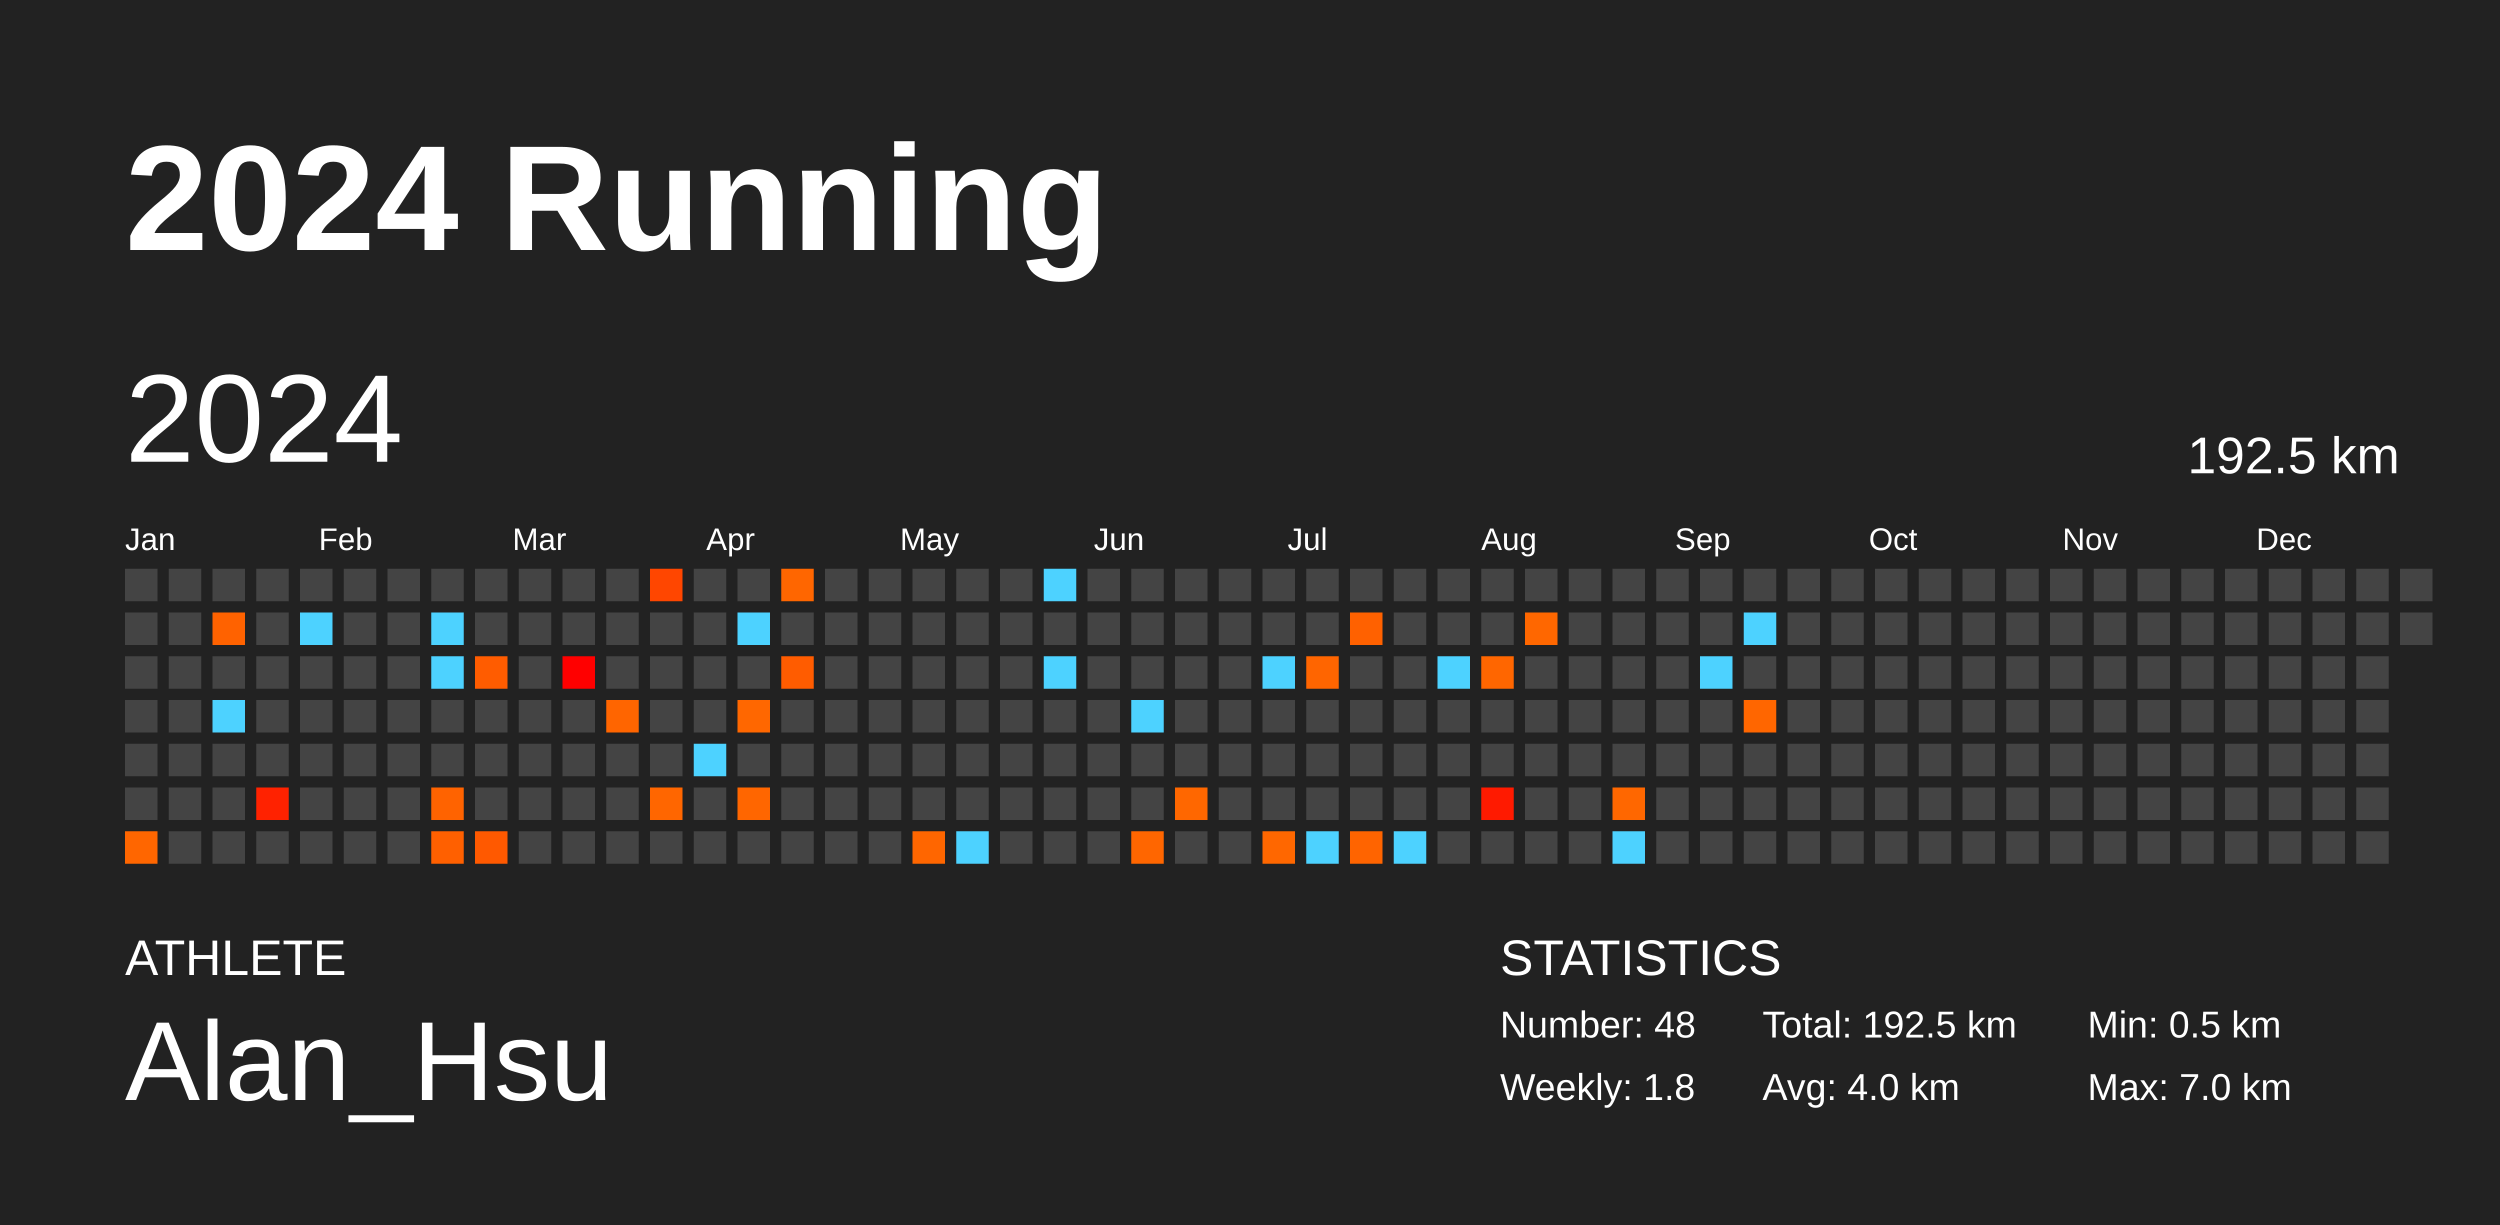
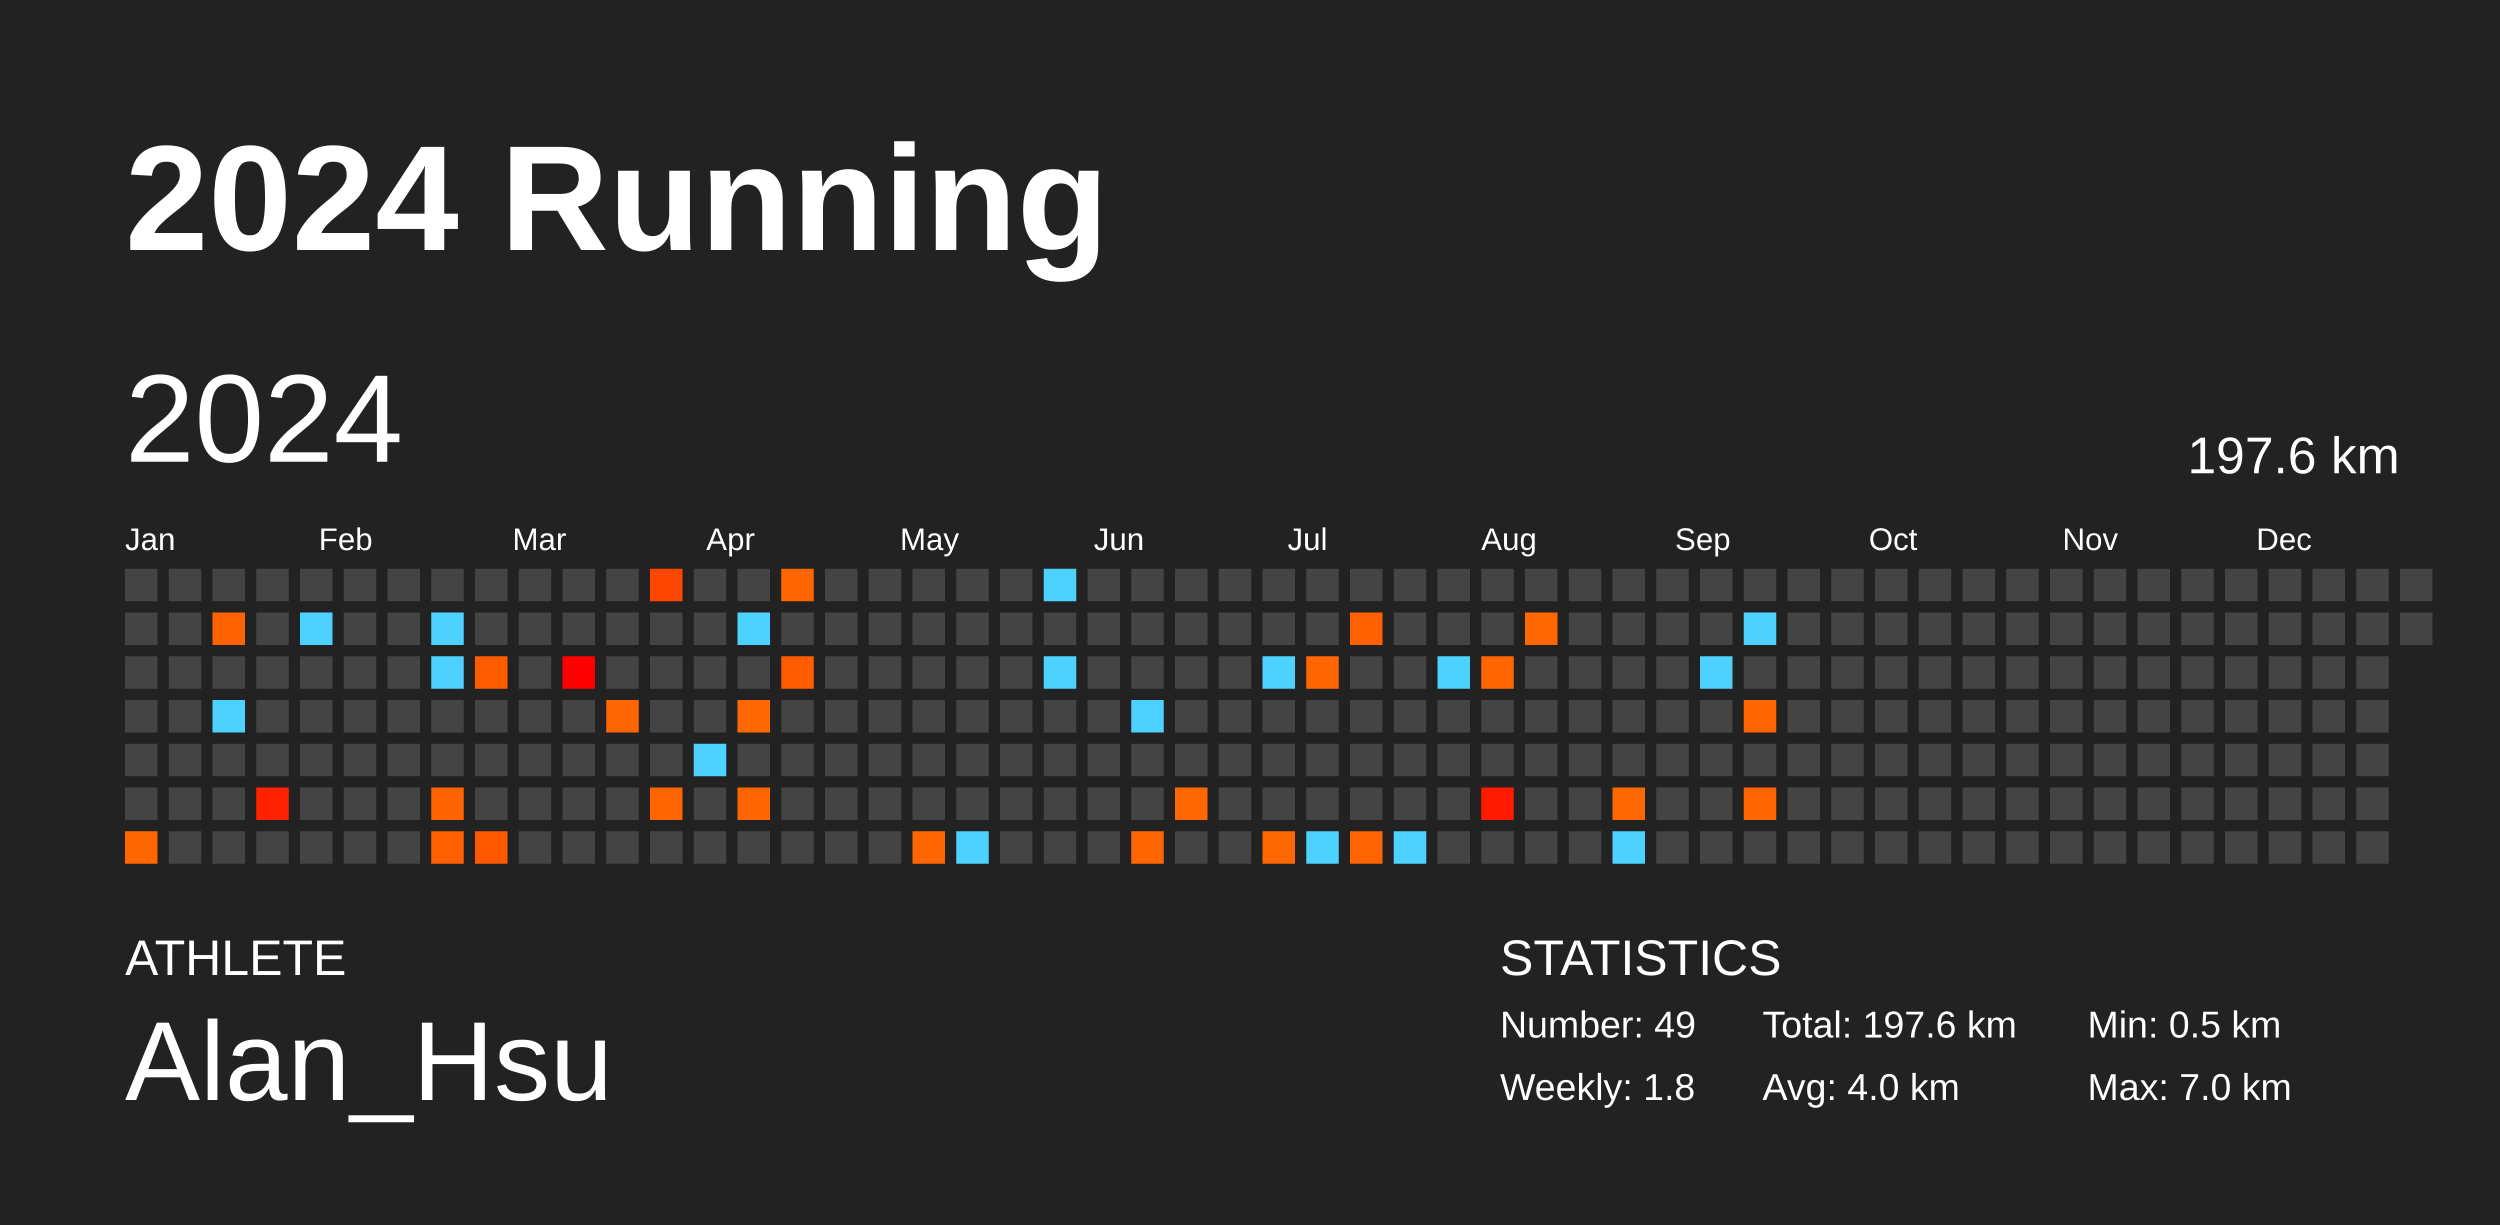
<svg xmlns="http://www.w3.org/2000/svg" baseProfile="full" height="98mm" version="1.1" viewBox="0,0,200,98" width="200mm">
  <defs />
  <rect fill="#222222" height="98" width="200" x="0" y="0" />
  <text fill="#FFFFFF" style="font-size:12px; font-family:Arial; font-weight:bold;" x="10" y="20">2024 Running</text>
  <text fill="#FFFFFF" style="font-size:4px; font-family:Arial" x="10" y="78">ATHLETE</text>
  <text fill="#FFFFFF" style="font-size:9px; font-family:Arial" x="10" y="88">Alan_Hsu</text>
  <text fill="#FFFFFF" style="font-size:4px; font-family:Arial" x="120" y="78">STATISTICS</text>
-   <text fill="#FFFFFF" style="font-size:3px; font-family:Arial" x="120" y="83">Number: 48</text>
+   <text fill="#FFFFFF" style="font-size:3px; font-family:Arial" x="120" y="83">Number: 49</text>
  <text fill="#FFFFFF" style="font-size:3px; font-family:Arial" x="120" y="88">Weekly: 1.8</text>
-   <text fill="#FFFFFF" style="font-size:3px; font-family:Arial" x="141" y="83">Total: 192.5 km</text>
+   <text fill="#FFFFFF" style="font-size:3px; font-family:Arial" x="141" y="83">Total: 197.6 km</text>
  <text fill="#FFFFFF" style="font-size:3px; font-family:Arial" x="141" y="88">Avg: 4.0 km</text>
  <text fill="#FFFFFF" style="font-size:3px; font-family:Arial" x="167" y="83">Min: 0.5 km</text>
  <text fill="#FFFFFF" style="font-size:3px; font-family:Arial" x="167" y="88">Max: 7.0 km</text>
  <text dominant-baseline="hanging" fill="#FFFFFF" style="font-size:10.0px; font-family:Arial;" x="10" y="30">2024</text>
-   <text dominant-baseline="hanging" fill="#FFFFFF" style="font-size:4.125px; font-family:Arial;" x="175" y="35">192.5 km</text>
+   <text dominant-baseline="hanging" fill="#FFFFFF" style="font-size:4.125px; font-family:Arial;" x="175" y="35">197.6 km</text>
  <text fill="#FFFFFF" style="font-size:2.5px; font-family:Arial" x="10.0" y="44">Jan</text>
  <text fill="#FFFFFF" style="font-size:2.5px; font-family:Arial" x="25.5" y="44">Feb</text>
  <text fill="#FFFFFF" style="font-size:2.5px; font-family:Arial" x="41.0" y="44">Mar</text>
  <text fill="#FFFFFF" style="font-size:2.5px; font-family:Arial" x="56.5" y="44">Apr</text>
  <text fill="#FFFFFF" style="font-size:2.5px; font-family:Arial" x="72.0" y="44">May</text>
  <text fill="#FFFFFF" style="font-size:2.5px; font-family:Arial" x="87.5" y="44">Jun</text>
  <text fill="#FFFFFF" style="font-size:2.5px; font-family:Arial" x="103.0" y="44">Jul</text>
  <text fill="#FFFFFF" style="font-size:2.5px; font-family:Arial" x="118.5" y="44">Aug</text>
  <text fill="#FFFFFF" style="font-size:2.5px; font-family:Arial" x="134.0" y="44">Sep</text>
  <text fill="#FFFFFF" style="font-size:2.5px; font-family:Arial" x="149.5" y="44">Oct</text>
  <text fill="#FFFFFF" style="font-size:2.5px; font-family:Arial" x="165.0" y="44">Nov</text>
  <text fill="#FFFFFF" style="font-size:2.5px; font-family:Arial" x="180.5" y="44">Dec</text>
  <rect fill="#444444" height="2.6" width="2.6" x="10.0" y="45.5" />
  <rect fill="#444444" height="2.6" width="2.6" x="10.0" y="49.0" />
  <rect fill="#444444" height="2.6" width="2.6" x="10.0" y="52.5" />
  <rect fill="#444444" height="2.6" width="2.6" x="10.0" y="56.0" />
  <rect fill="#444444" height="2.6" width="2.6" x="10.0" y="59.5" />
  <rect fill="#444444" height="2.6" width="2.6" x="10.0" y="63.0" />
  <rect fill="#ff6600" height="2.6" width="2.6" x="10.0" y="66.5" />
  <rect fill="#444444" height="2.6" width="2.6" x="13.5" y="45.5" />
  <rect fill="#444444" height="2.6" width="2.6" x="13.5" y="49.0" />
  <rect fill="#444444" height="2.6" width="2.6" x="13.5" y="52.5" />
  <rect fill="#444444" height="2.6" width="2.6" x="13.5" y="56.0" />
  <rect fill="#444444" height="2.6" width="2.6" x="13.5" y="59.5" />
  <rect fill="#444444" height="2.6" width="2.6" x="13.5" y="63.0" />
  <rect fill="#444444" height="2.6" width="2.6" x="13.5" y="66.5" />
  <rect fill="#444444" height="2.6" width="2.6" x="17.0" y="45.5" />
  <rect fill="#ff6200" height="2.6" width="2.6" x="17.0" y="49.0" />
  <rect fill="#444444" height="2.6" width="2.6" x="17.0" y="52.5" />
  <rect fill="#4dd2ff" height="2.6" width="2.6" x="17.0" y="56.0" />
  <rect fill="#444444" height="2.6" width="2.6" x="17.0" y="59.5" />
  <rect fill="#444444" height="2.6" width="2.6" x="17.0" y="63.0" />
  <rect fill="#444444" height="2.6" width="2.6" x="17.0" y="66.5" />
  <rect fill="#444444" height="2.6" width="2.6" x="20.5" y="45.5" />
  <rect fill="#444444" height="2.6" width="2.6" x="20.5" y="49.0" />
  <rect fill="#444444" height="2.6" width="2.6" x="20.5" y="52.5" />
  <rect fill="#444444" height="2.6" width="2.6" x="20.5" y="56.0" />
  <rect fill="#444444" height="2.6" width="2.6" x="20.5" y="59.5" />
  <rect fill="#ff2200" height="2.6" width="2.6" x="20.5" y="63.0" />
  <rect fill="#444444" height="2.6" width="2.6" x="20.5" y="66.5" />
  <rect fill="#444444" height="2.6" width="2.6" x="24.0" y="45.5" />
  <rect fill="#4dd2ff" height="2.6" width="2.6" x="24.0" y="49.0" />
  <rect fill="#444444" height="2.6" width="2.6" x="24.0" y="52.5" />
  <rect fill="#444444" height="2.6" width="2.6" x="24.0" y="56.0" />
  <rect fill="#444444" height="2.6" width="2.6" x="24.0" y="59.5" />
  <rect fill="#444444" height="2.6" width="2.6" x="24.0" y="63.0" />
  <rect fill="#444444" height="2.6" width="2.6" x="24.0" y="66.5" />
  <rect fill="#444444" height="2.6" width="2.6" x="27.5" y="45.5" />
  <rect fill="#444444" height="2.6" width="2.6" x="27.5" y="49.0" />
  <rect fill="#444444" height="2.6" width="2.6" x="27.5" y="52.5" />
  <rect fill="#444444" height="2.6" width="2.6" x="27.5" y="56.0" />
  <rect fill="#444444" height="2.6" width="2.6" x="27.5" y="59.5" />
  <rect fill="#444444" height="2.6" width="2.6" x="27.5" y="63.0" />
  <rect fill="#444444" height="2.6" width="2.6" x="27.5" y="66.5" />
  <rect fill="#444444" height="2.6" width="2.6" x="31.0" y="45.5" />
  <rect fill="#444444" height="2.6" width="2.6" x="31.0" y="49.0" />
  <rect fill="#444444" height="2.6" width="2.6" x="31.0" y="52.5" />
  <rect fill="#444444" height="2.6" width="2.6" x="31.0" y="56.0" />
  <rect fill="#444444" height="2.6" width="2.6" x="31.0" y="59.5" />
  <rect fill="#444444" height="2.6" width="2.6" x="31.0" y="63.0" />
  <rect fill="#444444" height="2.6" width="2.6" x="31.0" y="66.5" />
  <rect fill="#444444" height="2.6" width="2.6" x="34.5" y="45.5" />
  <rect fill="#4dd2ff" height="2.6" width="2.6" x="34.5" y="49.0" />
  <rect fill="#4dd2ff" height="2.6" width="2.6" x="34.5" y="52.5" />
  <rect fill="#444444" height="2.6" width="2.6" x="34.5" y="56.0" />
  <rect fill="#444444" height="2.6" width="2.6" x="34.5" y="59.5" />
  <rect fill="#ff6300" height="2.6" width="2.6" x="34.5" y="63.0" />
  <rect fill="#ff6000" height="2.6" width="2.6" x="34.5" y="66.5" />
  <rect fill="#444444" height="2.6" width="2.6" x="38.0" y="45.5" />
  <rect fill="#444444" height="2.6" width="2.6" x="38.0" y="49.0" />
  <rect fill="#ff5c00" height="2.6" width="2.6" x="38.0" y="52.5" />
  <rect fill="#444444" height="2.6" width="2.6" x="38.0" y="56.0" />
  <rect fill="#444444" height="2.6" width="2.6" x="38.0" y="59.5" />
  <rect fill="#444444" height="2.6" width="2.6" x="38.0" y="63.0" />
  <rect fill="#ff5900" height="2.6" width="2.6" x="38.0" y="66.5" />
  <rect fill="#444444" height="2.6" width="2.6" x="41.5" y="45.5" />
  <rect fill="#444444" height="2.6" width="2.6" x="41.5" y="49.0" />
  <rect fill="#444444" height="2.6" width="2.6" x="41.5" y="52.5" />
  <rect fill="#444444" height="2.6" width="2.6" x="41.5" y="56.0" />
  <rect fill="#444444" height="2.6" width="2.6" x="41.5" y="59.5" />
  <rect fill="#444444" height="2.6" width="2.6" x="41.5" y="63.0" />
  <rect fill="#444444" height="2.6" width="2.6" x="41.5" y="66.5" />
  <rect fill="#444444" height="2.6" width="2.6" x="45.0" y="45.5" />
  <rect fill="#444444" height="2.6" width="2.6" x="45.0" y="49.0" />
  <rect fill="#ff0000" height="2.6" width="2.6" x="45.0" y="52.5" />
  <rect fill="#444444" height="2.6" width="2.6" x="45.0" y="56.0" />
  <rect fill="#444444" height="2.6" width="2.6" x="45.0" y="59.5" />
  <rect fill="#444444" height="2.6" width="2.6" x="45.0" y="63.0" />
  <rect fill="#444444" height="2.6" width="2.6" x="45.0" y="66.5" />
  <rect fill="#444444" height="2.6" width="2.6" x="48.5" y="45.5" />
  <rect fill="#444444" height="2.6" width="2.6" x="48.5" y="49.0" />
  <rect fill="#444444" height="2.6" width="2.6" x="48.5" y="52.5" />
  <rect fill="#ff6500" height="2.6" width="2.6" x="48.5" y="56.0" />
  <rect fill="#444444" height="2.6" width="2.6" x="48.5" y="59.5" />
  <rect fill="#444444" height="2.6" width="2.6" x="48.5" y="63.0" />
  <rect fill="#444444" height="2.6" width="2.6" x="48.5" y="66.5" />
  <rect fill="#ff4600" height="2.6" width="2.6" x="52.0" y="45.5" />
  <rect fill="#444444" height="2.6" width="2.6" x="52.0" y="49.0" />
  <rect fill="#444444" height="2.6" width="2.6" x="52.0" y="52.5" />
  <rect fill="#444444" height="2.6" width="2.6" x="52.0" y="56.0" />
  <rect fill="#444444" height="2.6" width="2.6" x="52.0" y="59.5" />
  <rect fill="#ff6600" height="2.6" width="2.6" x="52.0" y="63.0" />
  <rect fill="#444444" height="2.6" width="2.6" x="52.0" y="66.5" />
  <rect fill="#444444" height="2.6" width="2.6" x="55.5" y="45.5" />
  <rect fill="#444444" height="2.6" width="2.6" x="55.5" y="49.0" />
  <rect fill="#444444" height="2.6" width="2.6" x="55.5" y="52.5" />
  <rect fill="#444444" height="2.6" width="2.6" x="55.5" y="56.0" />
  <rect fill="#4dd2ff" height="2.6" width="2.6" x="55.5" y="59.5" />
  <rect fill="#444444" height="2.6" width="2.6" x="55.5" y="63.0" />
  <rect fill="#444444" height="2.6" width="2.6" x="55.5" y="66.5" />
  <rect fill="#444444" height="2.6" width="2.6" x="59.0" y="45.5" />
  <rect fill="#4dd2ff" height="2.6" width="2.6" x="59.0" y="49.0" />
  <rect fill="#444444" height="2.6" width="2.6" x="59.0" y="52.5" />
  <rect fill="#ff6700" height="2.6" width="2.6" x="59.0" y="56.0" />
  <rect fill="#444444" height="2.6" width="2.6" x="59.0" y="59.5" />
  <rect fill="#ff6600" height="2.6" width="2.6" x="59.0" y="63.0" />
  <rect fill="#444444" height="2.6" width="2.6" x="59.0" y="66.5" />
  <rect fill="#ff6600" height="2.6" width="2.6" x="62.5" y="45.5" />
  <rect fill="#444444" height="2.6" width="2.6" x="62.5" y="49.0" />
  <rect fill="#ff5c00" height="2.6" width="2.6" x="62.5" y="52.5" />
  <rect fill="#444444" height="2.6" width="2.6" x="62.5" y="56.0" />
  <rect fill="#444444" height="2.6" width="2.6" x="62.5" y="59.5" />
  <rect fill="#444444" height="2.6" width="2.6" x="62.5" y="63.0" />
  <rect fill="#444444" height="2.6" width="2.6" x="62.5" y="66.5" />
  <rect fill="#444444" height="2.6" width="2.6" x="66.0" y="45.5" />
  <rect fill="#444444" height="2.6" width="2.6" x="66.0" y="49.0" />
  <rect fill="#444444" height="2.6" width="2.6" x="66.0" y="52.5" />
  <rect fill="#444444" height="2.6" width="2.6" x="66.0" y="56.0" />
  <rect fill="#444444" height="2.6" width="2.6" x="66.0" y="59.5" />
  <rect fill="#444444" height="2.6" width="2.6" x="66.0" y="63.0" />
  <rect fill="#444444" height="2.6" width="2.6" x="66.0" y="66.5" />
  <rect fill="#444444" height="2.6" width="2.6" x="69.5" y="45.5" />
  <rect fill="#444444" height="2.6" width="2.6" x="69.5" y="49.0" />
  <rect fill="#444444" height="2.6" width="2.6" x="69.5" y="52.5" />
  <rect fill="#444444" height="2.6" width="2.6" x="69.5" y="56.0" />
  <rect fill="#444444" height="2.6" width="2.6" x="69.5" y="59.5" />
  <rect fill="#444444" height="2.6" width="2.6" x="69.5" y="63.0" />
  <rect fill="#444444" height="2.6" width="2.6" x="69.5" y="66.5" />
  <rect fill="#444444" height="2.6" width="2.6" x="73.0" y="45.5" />
  <rect fill="#444444" height="2.6" width="2.6" x="73.0" y="49.0" />
  <rect fill="#444444" height="2.6" width="2.6" x="73.0" y="52.5" />
  <rect fill="#444444" height="2.6" width="2.6" x="73.0" y="56.0" />
  <rect fill="#444444" height="2.6" width="2.6" x="73.0" y="59.5" />
  <rect fill="#444444" height="2.6" width="2.6" x="73.0" y="63.0" />
  <rect fill="#ff6600" height="2.6" width="2.6" x="73.0" y="66.5" />
  <rect fill="#444444" height="2.6" width="2.6" x="76.5" y="45.5" />
  <rect fill="#444444" height="2.6" width="2.6" x="76.5" y="49.0" />
  <rect fill="#444444" height="2.6" width="2.6" x="76.5" y="52.5" />
  <rect fill="#444444" height="2.6" width="2.6" x="76.5" y="56.0" />
  <rect fill="#444444" height="2.6" width="2.6" x="76.5" y="59.5" />
  <rect fill="#444444" height="2.6" width="2.6" x="76.5" y="63.0" />
  <rect fill="#4dd2ff" height="2.6" width="2.6" x="76.5" y="66.5" />
  <rect fill="#444444" height="2.6" width="2.6" x="80.0" y="45.5" />
  <rect fill="#444444" height="2.6" width="2.6" x="80.0" y="49.0" />
  <rect fill="#444444" height="2.6" width="2.6" x="80.0" y="52.5" />
  <rect fill="#444444" height="2.6" width="2.6" x="80.0" y="56.0" />
  <rect fill="#444444" height="2.6" width="2.6" x="80.0" y="59.5" />
  <rect fill="#444444" height="2.6" width="2.6" x="80.0" y="63.0" />
  <rect fill="#444444" height="2.6" width="2.6" x="80.0" y="66.5" />
  <rect fill="#4dd2ff" height="2.6" width="2.6" x="83.5" y="45.5" />
  <rect fill="#444444" height="2.6" width="2.6" x="83.5" y="49.0" />
  <rect fill="#4dd2ff" height="2.6" width="2.6" x="83.5" y="52.5" />
  <rect fill="#444444" height="2.6" width="2.6" x="83.5" y="56.0" />
  <rect fill="#444444" height="2.6" width="2.6" x="83.5" y="59.5" />
  <rect fill="#444444" height="2.6" width="2.6" x="83.5" y="63.0" />
  <rect fill="#444444" height="2.6" width="2.6" x="83.5" y="66.5" />
  <rect fill="#444444" height="2.6" width="2.6" x="87.0" y="45.5" />
  <rect fill="#444444" height="2.6" width="2.6" x="87.0" y="49.0" />
  <rect fill="#444444" height="2.6" width="2.6" x="87.0" y="52.5" />
  <rect fill="#444444" height="2.6" width="2.6" x="87.0" y="56.0" />
  <rect fill="#444444" height="2.6" width="2.6" x="87.0" y="59.5" />
  <rect fill="#444444" height="2.6" width="2.6" x="87.0" y="63.0" />
  <rect fill="#444444" height="2.6" width="2.6" x="87.0" y="66.5" />
  <rect fill="#444444" height="2.6" width="2.6" x="90.5" y="45.5" />
  <rect fill="#444444" height="2.6" width="2.6" x="90.5" y="49.0" />
  <rect fill="#444444" height="2.6" width="2.6" x="90.5" y="52.5" />
  <rect fill="#4dd2ff" height="2.6" width="2.6" x="90.5" y="56.0" />
  <rect fill="#444444" height="2.6" width="2.6" x="90.5" y="59.5" />
  <rect fill="#444444" height="2.6" width="2.6" x="90.5" y="63.0" />
  <rect fill="#ff6600" height="2.6" width="2.6" x="90.5" y="66.5" />
  <rect fill="#444444" height="2.6" width="2.6" x="94.0" y="45.5" />
  <rect fill="#444444" height="2.6" width="2.6" x="94.0" y="49.0" />
  <rect fill="#444444" height="2.6" width="2.6" x="94.0" y="52.5" />
  <rect fill="#444444" height="2.6" width="2.6" x="94.0" y="56.0" />
  <rect fill="#444444" height="2.6" width="2.6" x="94.0" y="59.5" />
  <rect fill="#ff6700" height="2.6" width="2.6" x="94.0" y="63.0" />
  <rect fill="#444444" height="2.6" width="2.6" x="94.0" y="66.5" />
  <rect fill="#444444" height="2.6" width="2.6" x="97.5" y="45.5" />
  <rect fill="#444444" height="2.6" width="2.6" x="97.5" y="49.0" />
  <rect fill="#444444" height="2.6" width="2.6" x="97.5" y="52.5" />
  <rect fill="#444444" height="2.6" width="2.6" x="97.5" y="56.0" />
  <rect fill="#444444" height="2.6" width="2.6" x="97.5" y="59.5" />
  <rect fill="#444444" height="2.6" width="2.6" x="97.5" y="63.0" />
  <rect fill="#444444" height="2.6" width="2.6" x="97.5" y="66.5" />
  <rect fill="#444444" height="2.6" width="2.6" x="101.0" y="45.5" />
  <rect fill="#444444" height="2.6" width="2.6" x="101.0" y="49.0" />
  <rect fill="#4dd2ff" height="2.6" width="2.6" x="101.0" y="52.5" />
  <rect fill="#444444" height="2.6" width="2.6" x="101.0" y="56.0" />
  <rect fill="#444444" height="2.6" width="2.6" x="101.0" y="59.5" />
  <rect fill="#444444" height="2.6" width="2.6" x="101.0" y="63.0" />
  <rect fill="#ff6700" height="2.6" width="2.6" x="101.0" y="66.5" />
  <rect fill="#444444" height="2.6" width="2.6" x="104.5" y="45.5" />
  <rect fill="#444444" height="2.6" width="2.6" x="104.5" y="49.0" />
  <rect fill="#ff6500" height="2.6" width="2.6" x="104.5" y="52.5" />
  <rect fill="#444444" height="2.6" width="2.6" x="104.5" y="56.0" />
  <rect fill="#444444" height="2.6" width="2.6" x="104.5" y="59.5" />
  <rect fill="#444444" height="2.6" width="2.6" x="104.5" y="63.0" />
  <rect fill="#4dd2ff" height="2.6" width="2.6" x="104.5" y="66.5" />
  <rect fill="#444444" height="2.6" width="2.6" x="108.0" y="45.5" />
  <rect fill="#ff6100" height="2.6" width="2.6" x="108.0" y="49.0" />
  <rect fill="#444444" height="2.6" width="2.6" x="108.0" y="52.5" />
  <rect fill="#444444" height="2.6" width="2.6" x="108.0" y="56.0" />
  <rect fill="#444444" height="2.6" width="2.6" x="108.0" y="59.5" />
  <rect fill="#444444" height="2.6" width="2.6" x="108.0" y="63.0" />
  <rect fill="#ff6400" height="2.6" width="2.6" x="108.0" y="66.5" />
  <rect fill="#444444" height="2.6" width="2.6" x="111.5" y="45.5" />
  <rect fill="#444444" height="2.6" width="2.6" x="111.5" y="49.0" />
  <rect fill="#444444" height="2.6" width="2.6" x="111.5" y="52.5" />
  <rect fill="#444444" height="2.6" width="2.6" x="111.5" y="56.0" />
  <rect fill="#444444" height="2.6" width="2.6" x="111.5" y="59.5" />
  <rect fill="#444444" height="2.6" width="2.6" x="111.5" y="63.0" />
  <rect fill="#4dd2ff" height="2.6" width="2.6" x="111.5" y="66.5" />
  <rect fill="#444444" height="2.6" width="2.6" x="115.0" y="45.5" />
  <rect fill="#444444" height="2.6" width="2.6" x="115.0" y="49.0" />
  <rect fill="#4dd2ff" height="2.6" width="2.6" x="115.0" y="52.5" />
  <rect fill="#444444" height="2.6" width="2.6" x="115.0" y="56.0" />
  <rect fill="#444444" height="2.6" width="2.6" x="115.0" y="59.5" />
  <rect fill="#444444" height="2.6" width="2.6" x="115.0" y="63.0" />
  <rect fill="#444444" height="2.6" width="2.6" x="115.0" y="66.5" />
  <rect fill="#444444" height="2.6" width="2.6" x="118.5" y="45.5" />
  <rect fill="#444444" height="2.6" width="2.6" x="118.5" y="49.0" />
  <rect fill="#ff6600" height="2.6" width="2.6" x="118.5" y="52.5" />
  <rect fill="#444444" height="2.6" width="2.6" x="118.5" y="56.0" />
  <rect fill="#444444" height="2.6" width="2.6" x="118.5" y="59.5" />
  <rect fill="#ff1a00" height="2.6" width="2.6" x="118.5" y="63.0" />
  <rect fill="#444444" height="2.6" width="2.6" x="118.5" y="66.5" />
  <rect fill="#444444" height="2.6" width="2.6" x="122.0" y="45.5" />
  <rect fill="#ff6700" height="2.6" width="2.6" x="122.0" y="49.0" />
  <rect fill="#444444" height="2.6" width="2.6" x="122.0" y="52.5" />
  <rect fill="#444444" height="2.6" width="2.6" x="122.0" y="56.0" />
  <rect fill="#444444" height="2.6" width="2.6" x="122.0" y="59.5" />
  <rect fill="#444444" height="2.6" width="2.6" x="122.0" y="63.0" />
  <rect fill="#444444" height="2.6" width="2.6" x="122.0" y="66.5" />
  <rect fill="#444444" height="2.6" width="2.6" x="125.5" y="45.5" />
  <rect fill="#444444" height="2.6" width="2.6" x="125.5" y="49.0" />
  <rect fill="#444444" height="2.6" width="2.6" x="125.5" y="52.5" />
  <rect fill="#444444" height="2.6" width="2.6" x="125.5" y="56.0" />
  <rect fill="#444444" height="2.6" width="2.6" x="125.5" y="59.5" />
  <rect fill="#444444" height="2.6" width="2.6" x="125.5" y="63.0" />
  <rect fill="#444444" height="2.6" width="2.6" x="125.5" y="66.5" />
  <rect fill="#444444" height="2.6" width="2.6" x="129.0" y="45.5" />
  <rect fill="#444444" height="2.6" width="2.6" x="129.0" y="49.0" />
  <rect fill="#444444" height="2.6" width="2.6" x="129.0" y="52.5" />
  <rect fill="#444444" height="2.6" width="2.6" x="129.0" y="56.0" />
  <rect fill="#444444" height="2.6" width="2.6" x="129.0" y="59.5" />
  <rect fill="#ff6700" height="2.6" width="2.6" x="129.0" y="63.0" />
  <rect fill="#4dd2ff" height="2.6" width="2.6" x="129.0" y="66.5" />
  <rect fill="#444444" height="2.6" width="2.6" x="132.5" y="45.5" />
  <rect fill="#444444" height="2.6" width="2.6" x="132.5" y="49.0" />
  <rect fill="#444444" height="2.6" width="2.6" x="132.5" y="52.5" />
  <rect fill="#444444" height="2.6" width="2.6" x="132.5" y="56.0" />
  <rect fill="#444444" height="2.6" width="2.6" x="132.5" y="59.5" />
  <rect fill="#444444" height="2.6" width="2.6" x="132.5" y="63.0" />
  <rect fill="#444444" height="2.6" width="2.6" x="132.5" y="66.5" />
  <rect fill="#444444" height="2.6" width="2.6" x="136.0" y="45.5" />
  <rect fill="#444444" height="2.6" width="2.6" x="136.0" y="49.0" />
  <rect fill="#4dd2ff" height="2.6" width="2.6" x="136.0" y="52.5" />
  <rect fill="#444444" height="2.6" width="2.6" x="136.0" y="56.0" />
  <rect fill="#444444" height="2.6" width="2.6" x="136.0" y="59.5" />
  <rect fill="#444444" height="2.6" width="2.6" x="136.0" y="63.0" />
  <rect fill="#444444" height="2.6" width="2.6" x="136.0" y="66.5" />
  <rect fill="#444444" height="2.6" width="2.6" x="139.5" y="45.5" />
  <rect fill="#4dd2ff" height="2.6" width="2.6" x="139.5" y="49.0" />
  <rect fill="#444444" height="2.6" width="2.6" x="139.5" y="52.5" />
  <rect fill="#ff6600" height="2.6" width="2.6" x="139.5" y="56.0" />
  <rect fill="#444444" height="2.6" width="2.6" x="139.5" y="59.5" />
-   <rect fill="#444444" height="2.6" width="2.6" x="139.5" y="63.0" />
+   <rect fill="#ff6500" height="2.6" width="2.6" x="139.5" y="63.0" />
  <rect fill="#444444" height="2.6" width="2.6" x="139.5" y="66.5" />
  <rect fill="#444444" height="2.6" width="2.6" x="143.0" y="45.5" />
  <rect fill="#444444" height="2.6" width="2.6" x="143.0" y="49.0" />
  <rect fill="#444444" height="2.6" width="2.6" x="143.0" y="52.5" />
  <rect fill="#444444" height="2.6" width="2.6" x="143.0" y="56.0" />
  <rect fill="#444444" height="2.6" width="2.6" x="143.0" y="59.5" />
  <rect fill="#444444" height="2.6" width="2.6" x="143.0" y="63.0" />
  <rect fill="#444444" height="2.6" width="2.6" x="143.0" y="66.5" />
  <rect fill="#444444" height="2.6" width="2.6" x="146.5" y="45.5" />
  <rect fill="#444444" height="2.6" width="2.6" x="146.5" y="49.0" />
  <rect fill="#444444" height="2.6" width="2.6" x="146.5" y="52.5" />
  <rect fill="#444444" height="2.6" width="2.6" x="146.5" y="56.0" />
  <rect fill="#444444" height="2.6" width="2.6" x="146.5" y="59.5" />
  <rect fill="#444444" height="2.6" width="2.6" x="146.5" y="63.0" />
  <rect fill="#444444" height="2.6" width="2.6" x="146.5" y="66.5" />
  <rect fill="#444444" height="2.6" width="2.6" x="150.0" y="45.5" />
  <rect fill="#444444" height="2.6" width="2.6" x="150.0" y="49.0" />
  <rect fill="#444444" height="2.6" width="2.6" x="150.0" y="52.5" />
  <rect fill="#444444" height="2.6" width="2.6" x="150.0" y="56.0" />
  <rect fill="#444444" height="2.6" width="2.6" x="150.0" y="59.5" />
  <rect fill="#444444" height="2.6" width="2.6" x="150.0" y="63.0" />
  <rect fill="#444444" height="2.6" width="2.6" x="150.0" y="66.5" />
  <rect fill="#444444" height="2.6" width="2.6" x="153.5" y="45.5" />
  <rect fill="#444444" height="2.6" width="2.6" x="153.5" y="49.0" />
  <rect fill="#444444" height="2.6" width="2.6" x="153.5" y="52.5" />
  <rect fill="#444444" height="2.6" width="2.6" x="153.5" y="56.0" />
  <rect fill="#444444" height="2.6" width="2.6" x="153.5" y="59.5" />
  <rect fill="#444444" height="2.6" width="2.6" x="153.5" y="63.0" />
  <rect fill="#444444" height="2.6" width="2.6" x="153.5" y="66.5" />
  <rect fill="#444444" height="2.6" width="2.6" x="157.0" y="45.5" />
  <rect fill="#444444" height="2.6" width="2.6" x="157.0" y="49.0" />
  <rect fill="#444444" height="2.6" width="2.6" x="157.0" y="52.5" />
  <rect fill="#444444" height="2.6" width="2.6" x="157.0" y="56.0" />
  <rect fill="#444444" height="2.6" width="2.6" x="157.0" y="59.5" />
  <rect fill="#444444" height="2.6" width="2.6" x="157.0" y="63.0" />
  <rect fill="#444444" height="2.6" width="2.6" x="157.0" y="66.5" />
  <rect fill="#444444" height="2.6" width="2.6" x="160.5" y="45.5" />
  <rect fill="#444444" height="2.6" width="2.6" x="160.5" y="49.0" />
  <rect fill="#444444" height="2.6" width="2.6" x="160.5" y="52.5" />
  <rect fill="#444444" height="2.6" width="2.6" x="160.5" y="56.0" />
  <rect fill="#444444" height="2.6" width="2.6" x="160.5" y="59.5" />
  <rect fill="#444444" height="2.6" width="2.6" x="160.5" y="63.0" />
  <rect fill="#444444" height="2.6" width="2.6" x="160.5" y="66.5" />
  <rect fill="#444444" height="2.6" width="2.6" x="164.0" y="45.5" />
  <rect fill="#444444" height="2.6" width="2.6" x="164.0" y="49.0" />
  <rect fill="#444444" height="2.6" width="2.6" x="164.0" y="52.5" />
  <rect fill="#444444" height="2.6" width="2.6" x="164.0" y="56.0" />
  <rect fill="#444444" height="2.6" width="2.6" x="164.0" y="59.5" />
  <rect fill="#444444" height="2.6" width="2.6" x="164.0" y="63.0" />
  <rect fill="#444444" height="2.6" width="2.6" x="164.0" y="66.5" />
  <rect fill="#444444" height="2.6" width="2.6" x="167.5" y="45.5" />
  <rect fill="#444444" height="2.6" width="2.6" x="167.5" y="49.0" />
  <rect fill="#444444" height="2.6" width="2.6" x="167.5" y="52.5" />
  <rect fill="#444444" height="2.6" width="2.6" x="167.5" y="56.0" />
  <rect fill="#444444" height="2.6" width="2.6" x="167.5" y="59.5" />
  <rect fill="#444444" height="2.6" width="2.6" x="167.5" y="63.0" />
  <rect fill="#444444" height="2.6" width="2.6" x="167.5" y="66.5" />
  <rect fill="#444444" height="2.6" width="2.6" x="171.0" y="45.5" />
  <rect fill="#444444" height="2.6" width="2.6" x="171.0" y="49.0" />
  <rect fill="#444444" height="2.6" width="2.6" x="171.0" y="52.5" />
  <rect fill="#444444" height="2.6" width="2.6" x="171.0" y="56.0" />
  <rect fill="#444444" height="2.6" width="2.6" x="171.0" y="59.5" />
  <rect fill="#444444" height="2.6" width="2.6" x="171.0" y="63.0" />
  <rect fill="#444444" height="2.6" width="2.6" x="171.0" y="66.5" />
  <rect fill="#444444" height="2.6" width="2.6" x="174.5" y="45.5" />
  <rect fill="#444444" height="2.6" width="2.6" x="174.5" y="49.0" />
  <rect fill="#444444" height="2.6" width="2.6" x="174.5" y="52.5" />
  <rect fill="#444444" height="2.6" width="2.6" x="174.5" y="56.0" />
  <rect fill="#444444" height="2.6" width="2.6" x="174.5" y="59.5" />
  <rect fill="#444444" height="2.6" width="2.6" x="174.5" y="63.0" />
  <rect fill="#444444" height="2.6" width="2.6" x="174.5" y="66.5" />
  <rect fill="#444444" height="2.6" width="2.6" x="178.0" y="45.5" />
  <rect fill="#444444" height="2.6" width="2.6" x="178.0" y="49.0" />
  <rect fill="#444444" height="2.6" width="2.6" x="178.0" y="52.5" />
  <rect fill="#444444" height="2.6" width="2.6" x="178.0" y="56.0" />
  <rect fill="#444444" height="2.6" width="2.6" x="178.0" y="59.5" />
  <rect fill="#444444" height="2.6" width="2.6" x="178.0" y="63.0" />
  <rect fill="#444444" height="2.6" width="2.6" x="178.0" y="66.5" />
  <rect fill="#444444" height="2.6" width="2.6" x="181.5" y="45.5" />
  <rect fill="#444444" height="2.6" width="2.6" x="181.5" y="49.0" />
  <rect fill="#444444" height="2.6" width="2.6" x="181.5" y="52.5" />
  <rect fill="#444444" height="2.6" width="2.6" x="181.5" y="56.0" />
  <rect fill="#444444" height="2.6" width="2.6" x="181.5" y="59.5" />
  <rect fill="#444444" height="2.6" width="2.6" x="181.5" y="63.0" />
  <rect fill="#444444" height="2.6" width="2.6" x="181.5" y="66.5" />
  <rect fill="#444444" height="2.6" width="2.6" x="185.0" y="45.5" />
  <rect fill="#444444" height="2.6" width="2.6" x="185.0" y="49.0" />
  <rect fill="#444444" height="2.6" width="2.6" x="185.0" y="52.5" />
  <rect fill="#444444" height="2.6" width="2.6" x="185.0" y="56.0" />
  <rect fill="#444444" height="2.6" width="2.6" x="185.0" y="59.5" />
  <rect fill="#444444" height="2.6" width="2.6" x="185.0" y="63.0" />
  <rect fill="#444444" height="2.6" width="2.6" x="185.0" y="66.5" />
  <rect fill="#444444" height="2.6" width="2.6" x="188.5" y="45.5" />
  <rect fill="#444444" height="2.6" width="2.6" x="188.5" y="49.0" />
  <rect fill="#444444" height="2.6" width="2.6" x="188.5" y="52.5" />
  <rect fill="#444444" height="2.6" width="2.6" x="188.5" y="56.0" />
  <rect fill="#444444" height="2.6" width="2.6" x="188.5" y="59.5" />
  <rect fill="#444444" height="2.6" width="2.6" x="188.5" y="63.0" />
  <rect fill="#444444" height="2.6" width="2.6" x="188.5" y="66.5" />
  <rect fill="#444444" height="2.6" width="2.6" x="192.0" y="45.5" />
  <rect fill="#444444" height="2.6" width="2.6" x="192.0" y="49.0" />
</svg>
